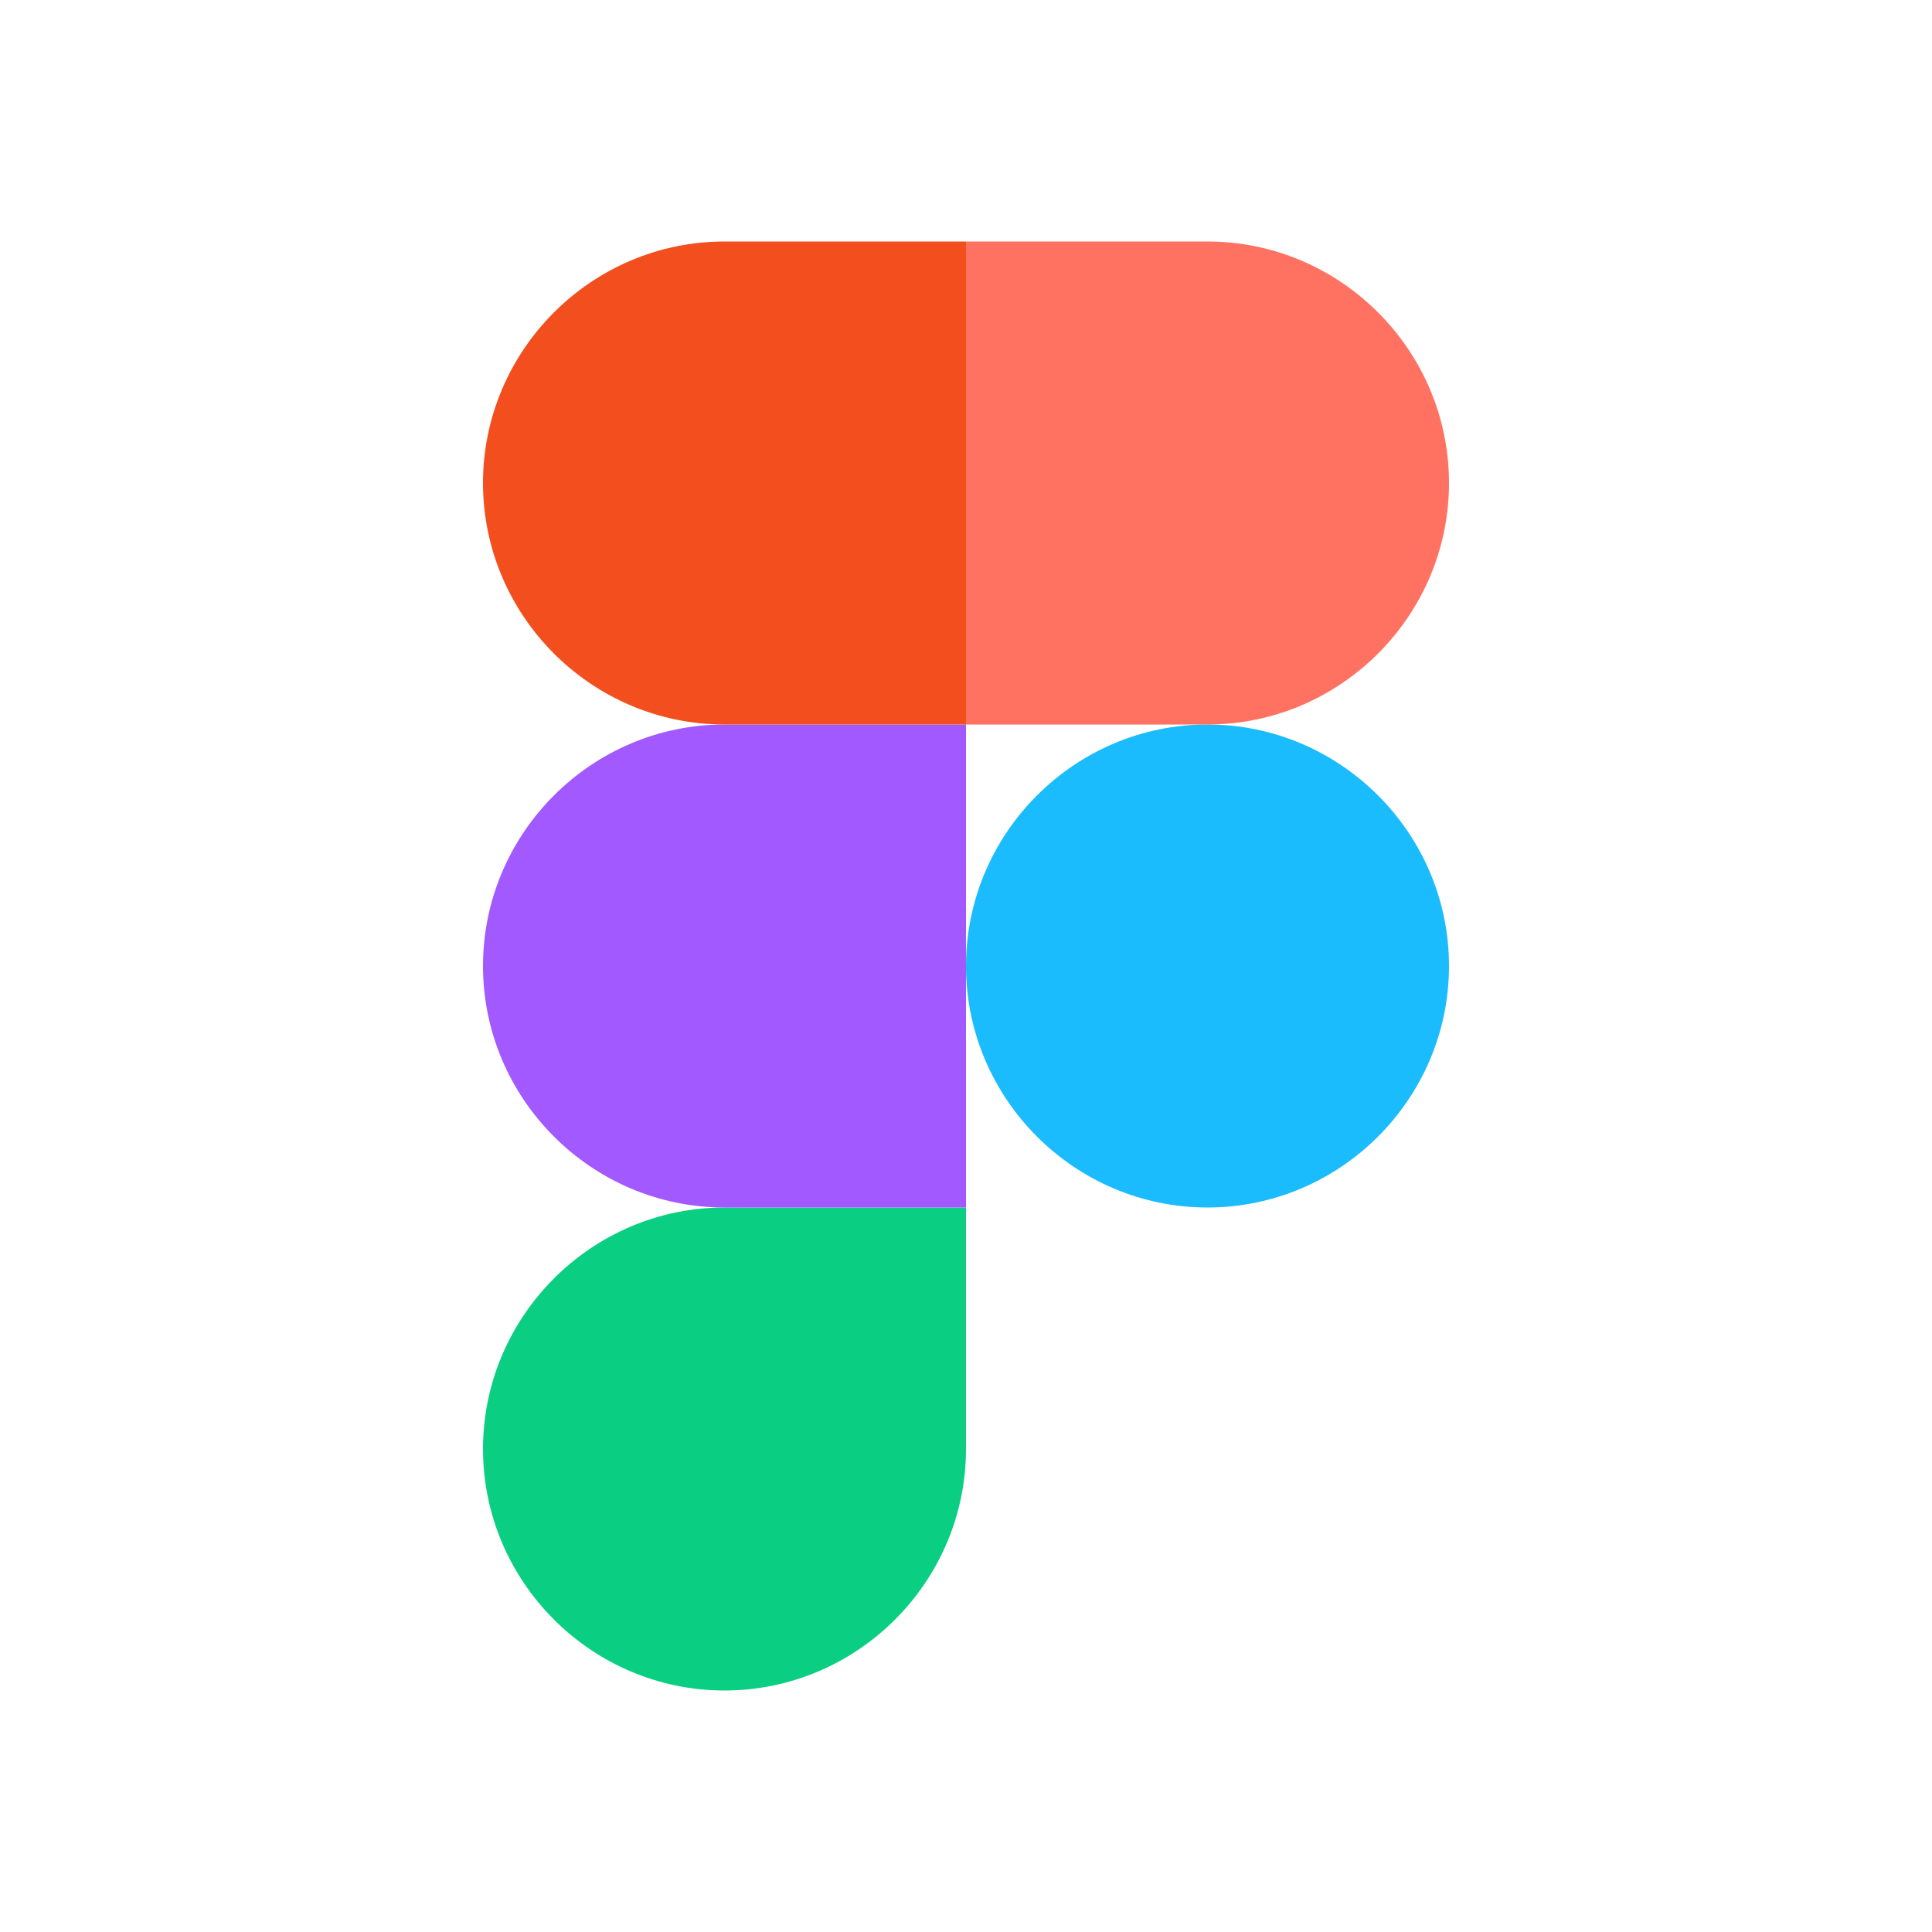
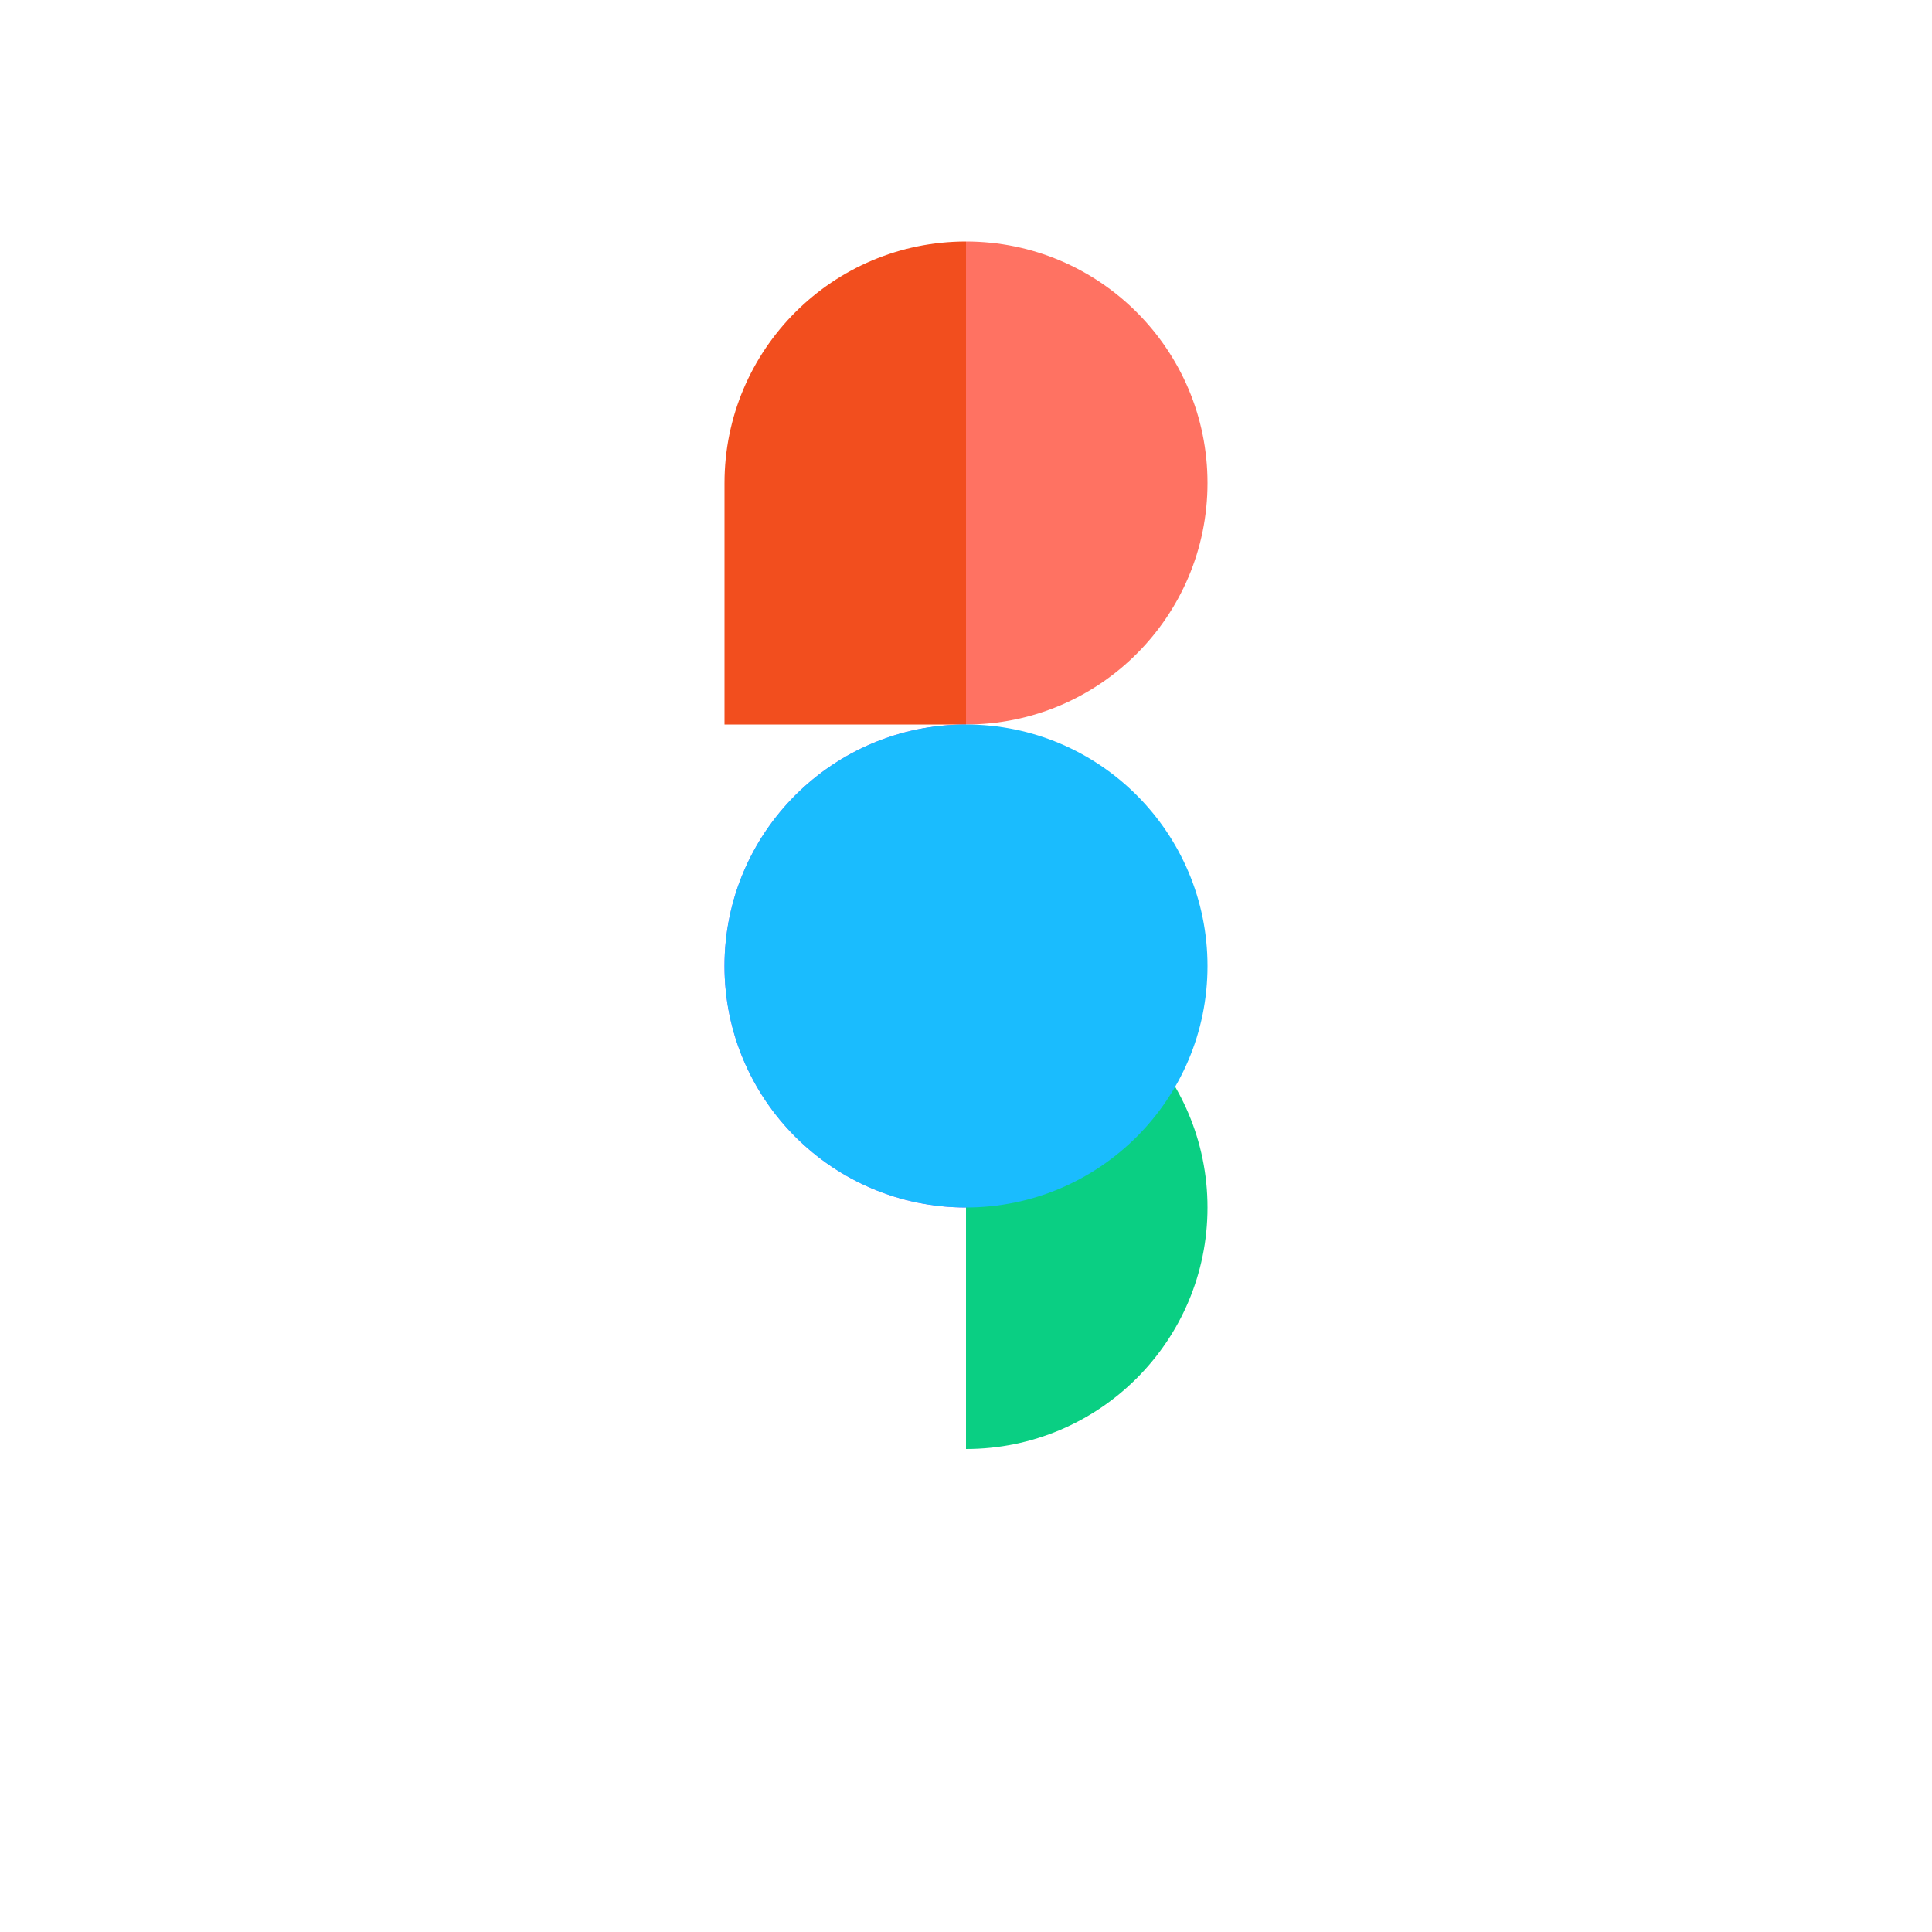
<svg xmlns="http://www.w3.org/2000/svg" viewBox="0 0 32 32">
-   <path d="M16 16c0-2.2 1.8-4 4-4s4 1.8 4 4c0 2.2-1.8 4-4 4s-4-1.8-4-4z" fill="#1ABCFE" />
-   <path d="M8 24c0-2.2 1.8-4 4-4h4v4c0 2.2-1.8 4-4 4s-4-1.8-4-4z" fill="#0ACF83" />
-   <path d="M8 16c0-2.2 1.8-4 4-4h4v8h-4c-2.2 0-4-1.8-4-4z" fill="#A259FF" />
-   <path d="M8 8c0-2.2 1.8-4 4-4h4v8h-4c-2.2 0-4-1.8-4-4z" fill="#F24E1E" />
-   <path d="M20 4h-4v8h4c2.2 0 4-1.8 4-4s-1.8-4-4-4z" fill="#FF7262" />
+   <path fill="#0acf83" d="M16 24c2.208 0 4-1.792 4-4s-1.792-4-4-4v8z" />
+   <path fill="#a259ff" d="M12 16c0-2.208 1.792-4 4-4v8c-2.208 0-4-1.792-4-4z" />
+   <path fill="#f24e1e" d="M12 8c0-2.208 1.792-4 4-4v8h-4V8z" />
+   <path fill="#ff7262" d="M16 4c2.208 0 4 1.792 4 4s-1.792 4-4 4V4z" />
+   <path fill="#1abcfe" d="M20 16c0 2.208-1.792 4-4 4s-4-1.792-4-4 1.792-4 4-4 4 1.792 4 4z" />
</svg>
